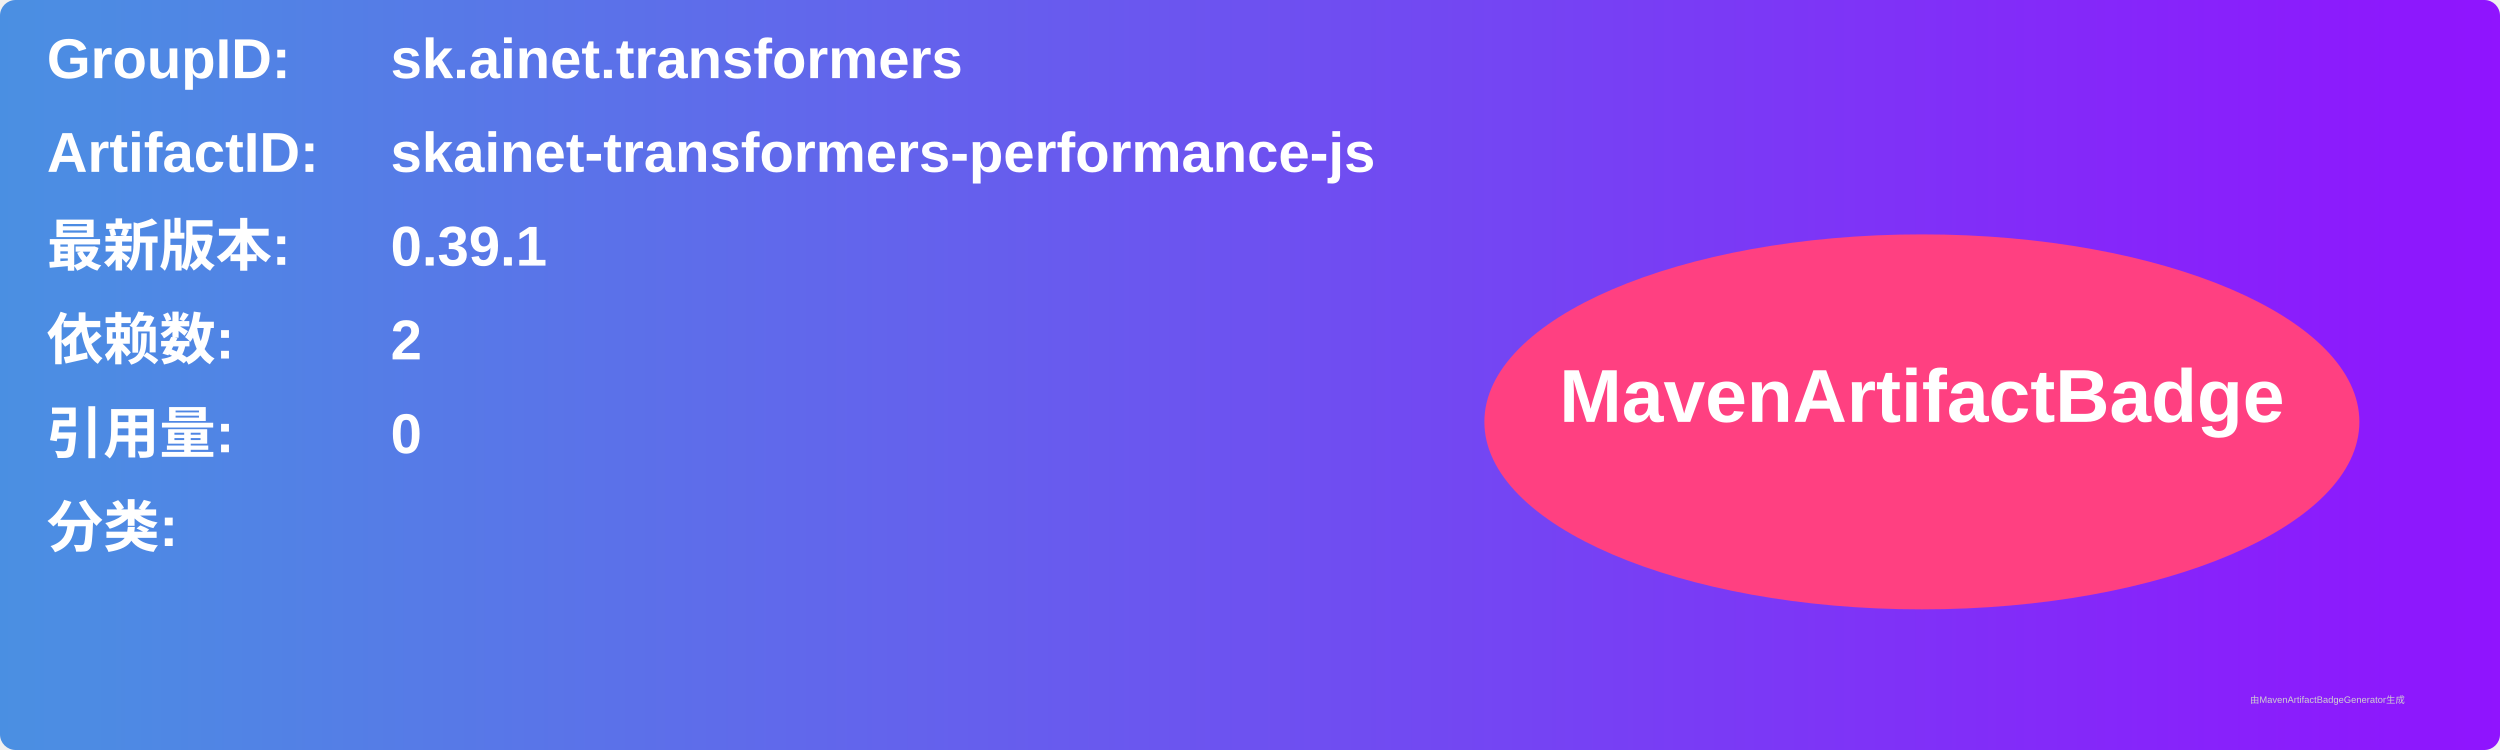
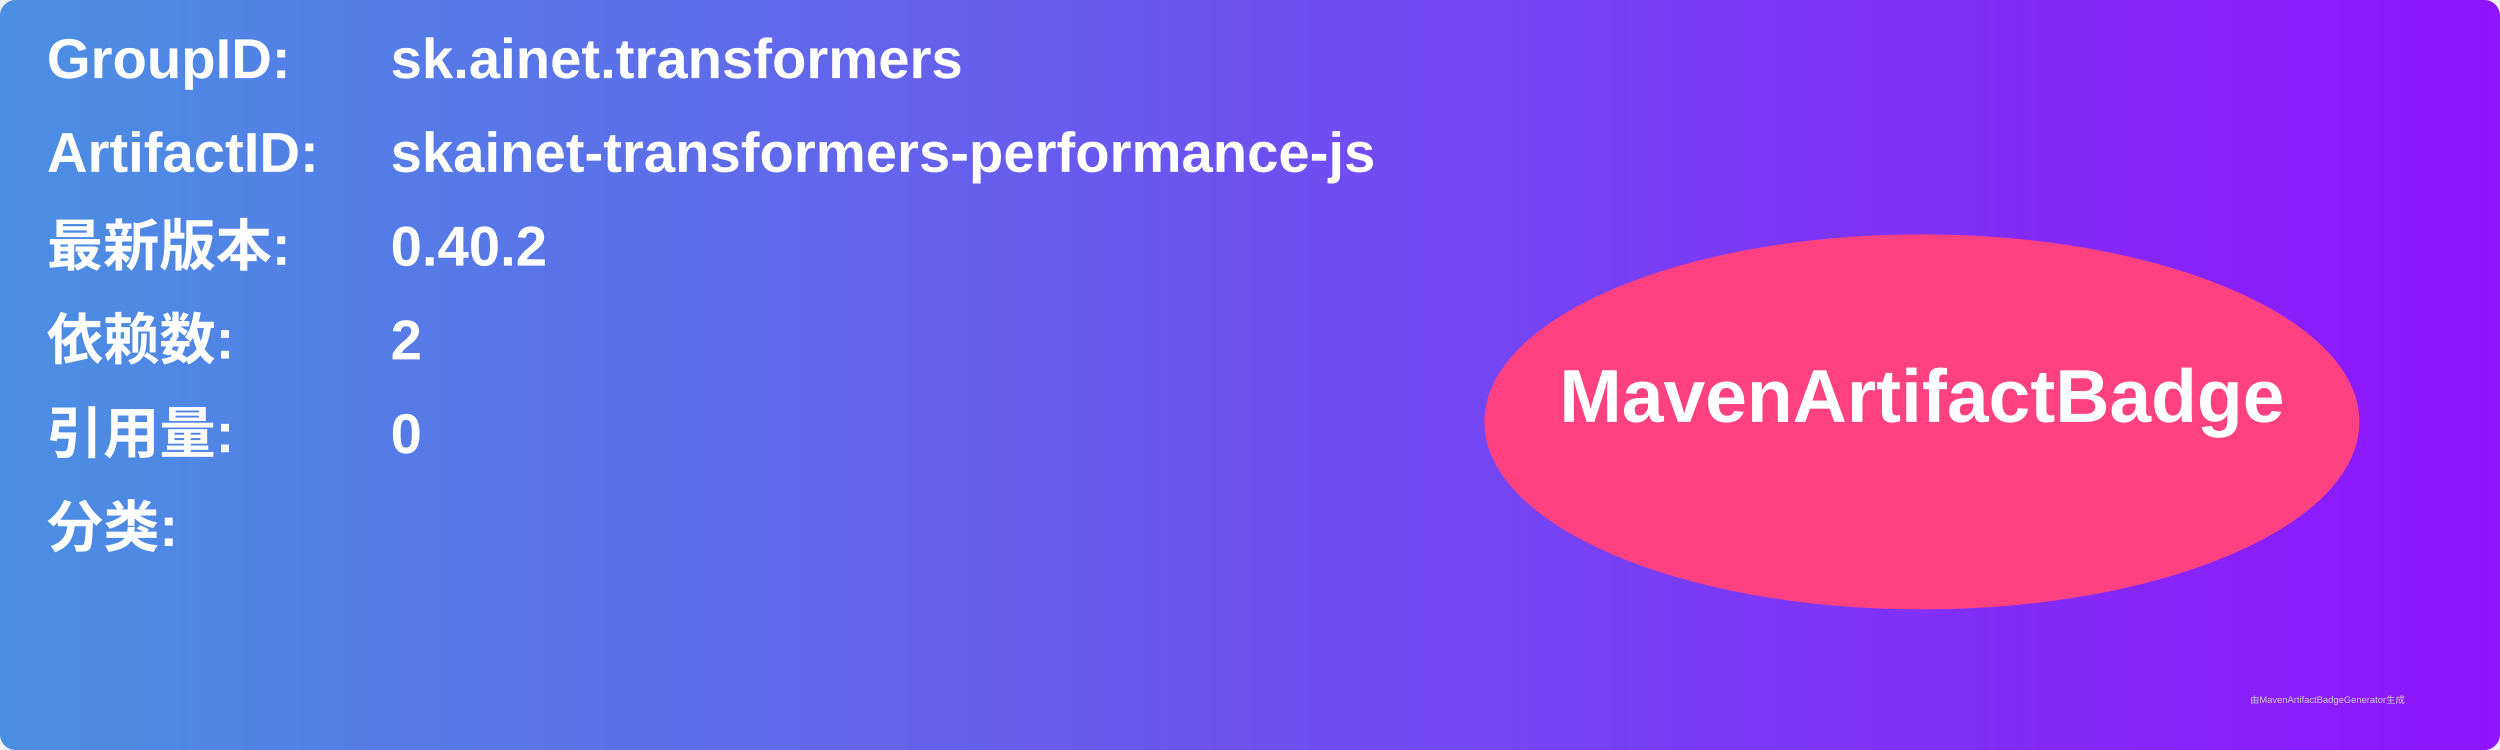
<svg xmlns="http://www.w3.org/2000/svg" width="800" height="240" viewBox="0 0 800 240">
  <linearGradient id="grad" x1="0%" y1="0%" x2="100%" y2="0%">
    <stop offset="0%" stop-color="#4a90e2" />
    <stop offset="100%" stop-color="#9013fe" />
  </linearGradient>
  <rect width="100%" height="100%" rx="5" ry="5" fill="url(#grad)" />
  <g transform="translate(15, 15)">
    <text x="0" y="10" font-family="Arial" font-size="18" fill="white" font-weight="bold" width="260">GroupID:</text>
    <text x="110" y="10" font-family="Arial" font-size="18" fill="white" font-weight="bold" width="460">sk.ainet.transformers</text>
    <text x="0" y="40" font-family="Arial" font-size="18" fill="white" font-weight="bold" width="260">ArtifactID:</text>
    <text x="110" y="40" font-family="Arial" font-size="18" fill="white" font-weight="bold" width="460">skainet-transformers-performance-js</text>
    <text x="0" y="70" font-family="Arial" font-size="18" fill="white" font-weight="bold">最新版本:</text>
    <text x="110" y="70" font-family="Arial" font-size="18" fill="white" font-weight="bold">
-       <tspan font-weight="bold">0.39.1</tspan>
+       <tspan font-weight="bold">0.40.2</tspan>
    </text>
    <text x="0" y="100" font-family="Arial" font-size="18" fill="white" font-weight="bold">依赖数: </text>
    <text x="110" y="100" font-family="Arial" font-size="18" fill="white">
      <tspan font-weight="bold">2</tspan>
    </text>
    <text x="0" y="130" font-family="Arial" font-size="18" fill="white" font-weight="bold">引用量: </text>
    <text x="110" y="130" font-family="Arial" font-size="18" fill="white">
      <tspan font-weight="bold">0</tspan>
    </text>
    <text x="0" y="160" font-family="Arial" font-size="18" fill="white" font-weight="bold">分类:</text>
    <text x="10" y="190" font-family="Arial" font-size="10" fill="white">
      <tspan font-weight="bold" />
    </text>
    <ellipse cx="600" cy="120" rx="140" ry="60" fill="#ff4081" />
    <text x="600" y="120" text-anchor="middle" font-family="Arial" font-size="24" fill="white" font-weight="bold">MavenArtifactBadge</text>
  </g>
  <text x="720" y="225" font-family="Arial" font-size="3" fill="#d0d0d0">由MavenArtifactBadgeGenerator生成</text>
</svg>
